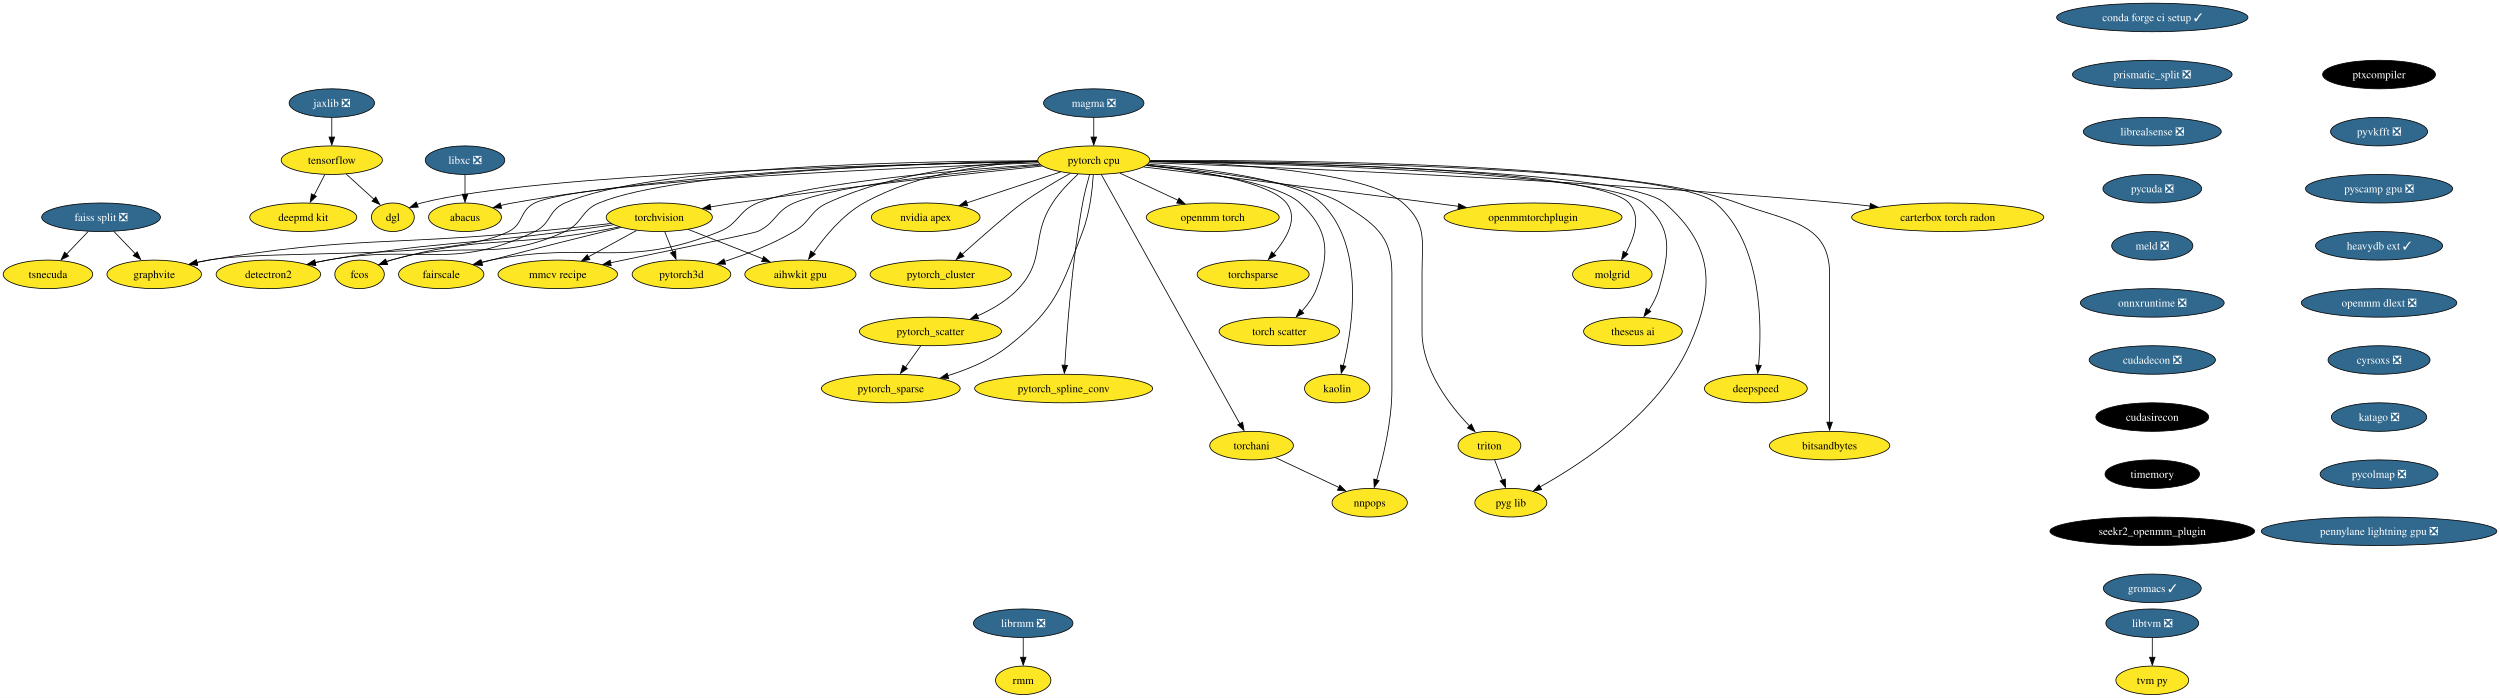
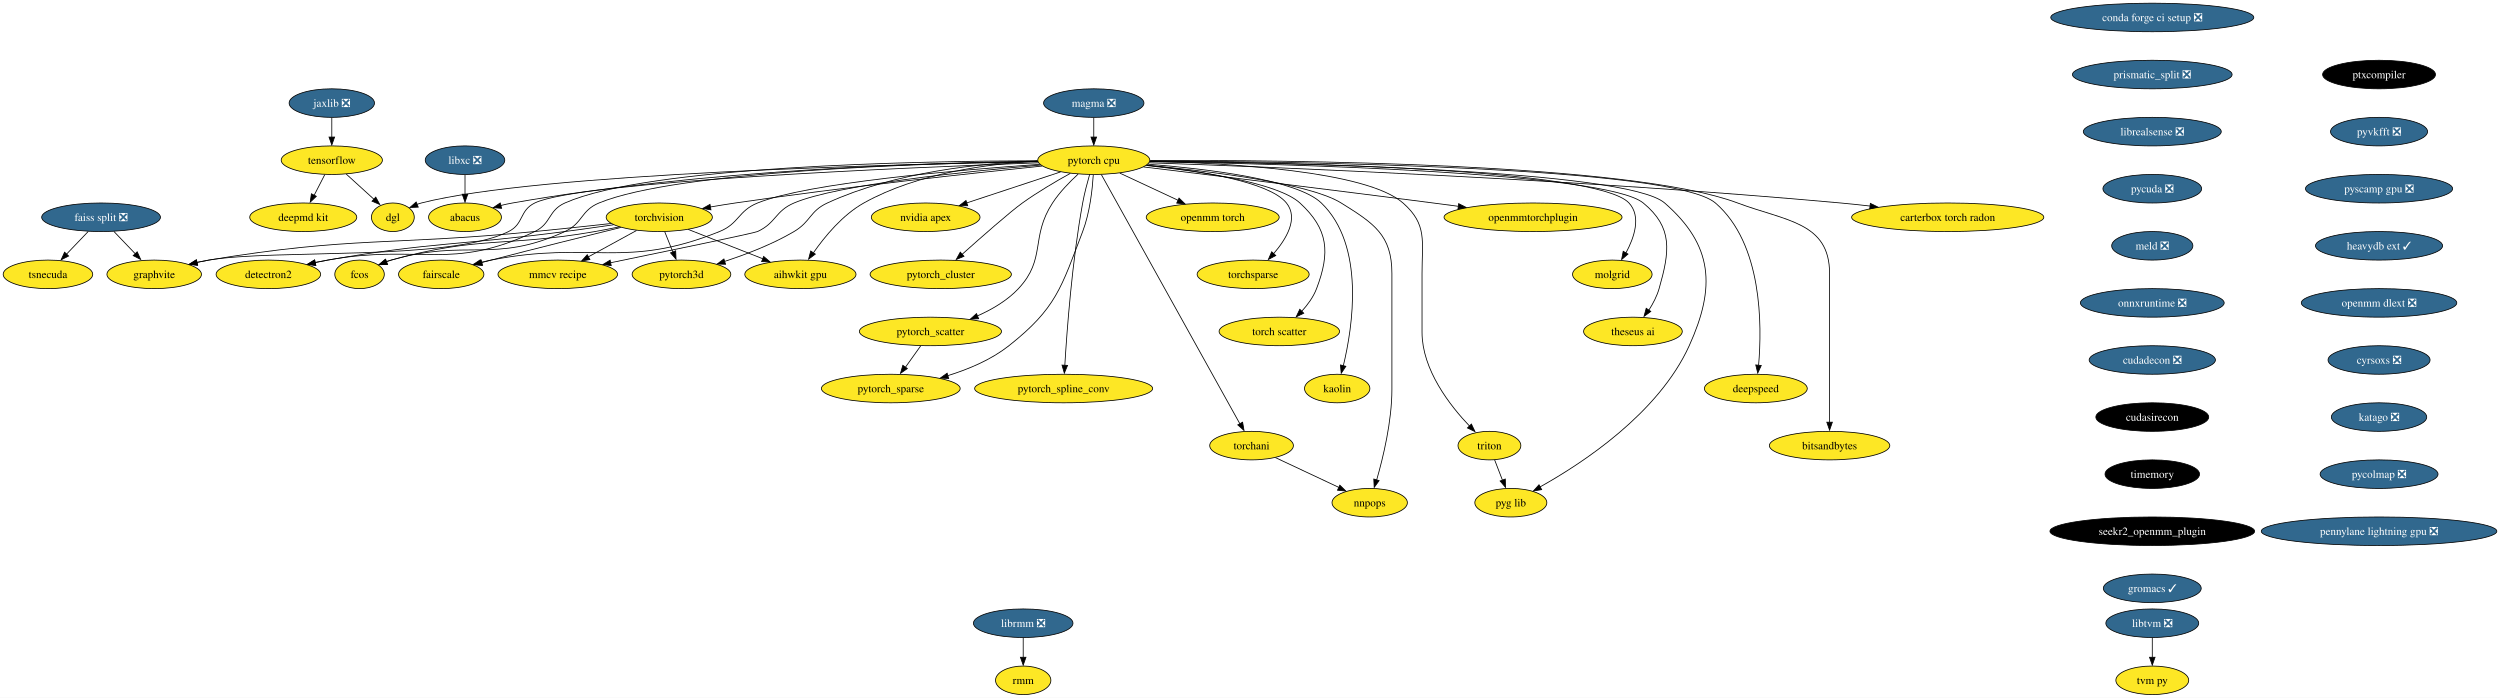
<svg xmlns="http://www.w3.org/2000/svg" xmlns:xlink="http://www.w3.org/1999/xlink" width="3153pt" height="880pt" viewBox="0.00 0.00 3153.01 880.00">
  <g id="graph0" class="graph" transform="scale(1 1) rotate(0) translate(4 876)">
    <polygon fill="white" stroke="none" points="-4,4 -4,-876 3149.01,-876 3149.01,4 -4,4" />
    <g id="node1" class="node">
      <g id="a_node1">
        <a xlink:href="https://github.com/conda-forge/torchvision-feedstock" xlink:title="torchvision">
          <ellipse fill="#fde725" stroke="black" cx="827.47" cy="-602" rx="66.99" ry="18" />
          <text text-anchor="middle" x="827.47" y="-597.33" font-family="Times,serif" font-size="14.00">torchvision</text>
        </a>
      </g>
    </g>
    <g id="node2" class="node">
      <g id="a_node2">
        <a xlink:href="https://github.com/conda-forge/detectron2-feedstock" xlink:title="detectron2">
          <ellipse fill="#fde725" stroke="black" cx="334.47" cy="-530" rx="65.94" ry="18" />
          <text text-anchor="middle" x="334.47" y="-525.33" font-family="Times,serif" font-size="14.00">detectron2</text>
        </a>
      </g>
    </g>
    <g id="edge1" class="edge">
      <path fill="none" stroke="black" d="M769.7,-592.49C750.26,-589.69 728.44,-586.63 708.47,-584 575.77,-566.53 541.36,-570.82 409.47,-548 404.18,-547.08 398.7,-546.04 393.22,-544.92" />
      <polygon fill="black" stroke="black" points="394.24,-541.35 383.74,-542.71 392.8,-548.2 394.24,-541.35" />
    </g>
    <g id="node3" class="node">
      <g id="a_node3">
        <a xlink:href="https://github.com/conda-forge/fcos-feedstock" xlink:title="fcos">
          <ellipse fill="#fde725" stroke="black" cx="449.47" cy="-530" rx="31.22" ry="18" />
          <text text-anchor="middle" x="449.47" y="-525.33" font-family="Times,serif" font-size="14.00">fcos</text>
        </a>
      </g>
    </g>
    <g id="edge2" class="edge">
      <path fill="none" stroke="black" d="M777.02,-589.86C766.92,-587.79 756.38,-585.73 746.47,-584 632.85,-564.14 600.61,-578.82 489.47,-548 487.31,-547.4 485.12,-546.71 482.92,-545.96" />
      <polygon fill="black" stroke="black" points="484.38,-542.4 473.79,-542.12 481.9,-548.94 484.38,-542.4" />
    </g>
    <g id="node4" class="node">
      <g id="a_node4">
        <a xlink:href="https://github.com/conda-forge/fairscale-feedstock" xlink:title="fairscale">
          <ellipse fill="#fde725" stroke="black" cx="552.47" cy="-530" rx="53.84" ry="18" />
          <text text-anchor="middle" x="552.47" y="-525.33" font-family="Times,serif" font-size="14.00">fairscale</text>
        </a>
      </g>
    </g>
    <g id="edge3" class="edge">
      <path fill="none" stroke="black" d="M778.99,-589.15C735.98,-578.58 671.47,-562.55 615.47,-548 611.63,-547 607.65,-545.96 603.66,-544.9" />
      <polygon fill="black" stroke="black" points="604.67,-541.28 594.11,-542.08 602.87,-548.04 604.67,-541.28" />
    </g>
    <g id="node5" class="node">
      <g id="a_node5">
        <a xlink:href="https://github.com/conda-forge/graphvite-feedstock" xlink:title="graphvite">
          <ellipse fill="#fde725" stroke="black" cx="190.47" cy="-530" rx="59.63" ry="18" />
          <text text-anchor="middle" x="190.47" y="-525.33" font-family="Times,serif" font-size="14.00">graphvite</text>
        </a>
      </g>
    </g>
    <g id="edge4" class="edge">
      <path fill="none" stroke="black" d="M766.74,-594.13C737.63,-590.91 702.26,-587.11 670.47,-584 487.98,-566.13 440.36,-578.02 259.47,-548 254.48,-547.17 249.33,-546.17 244.18,-545.08" />
      <polygon fill="black" stroke="black" points="245.21,-541.5 234.69,-542.73 243.68,-548.33 245.21,-541.5" />
    </g>
    <g id="node6" class="node">
      <g id="a_node6">
        <a xlink:href="https://github.com/conda-forge/mmcv-recipe-feedstock" xlink:title="mmcv recipe">
          <ellipse fill="#fde725" stroke="black" cx="699.47" cy="-530" rx="75.41" ry="18" />
          <text text-anchor="middle" x="699.47" y="-525.33" font-family="Times,serif" font-size="14.00">mmcv recipe</text>
        </a>
      </g>
    </g>
    <g id="edge5" class="edge">
      <path fill="none" stroke="black" d="M798.74,-585.29C780.84,-575.5 757.57,-562.77 738.06,-552.11" />
      <polygon fill="black" stroke="black" points="740,-548.63 729.54,-546.9 736.64,-554.77 740,-548.63" />
    </g>
    <g id="node7" class="node">
      <g id="a_node7">
        <a xlink:href="https://github.com/conda-forge/pytorch3d-feedstock" xlink:title="pytorch3d">
          <ellipse fill="#fde725" stroke="black" cx="855.47" cy="-530" rx="62.26" ry="18" />
          <text text-anchor="middle" x="855.47" y="-525.33" font-family="Times,serif" font-size="14.00">pytorch3d</text>
        </a>
      </g>
    </g>
    <g id="edge6" class="edge">
      <path fill="none" stroke="black" d="M834.39,-583.7C837.48,-575.98 841.18,-566.71 844.62,-558.11" />
      <polygon fill="black" stroke="black" points="848.16,-559.69 848.63,-549.1 841.66,-557.09 848.16,-559.69" />
    </g>
    <g id="node8" class="node">
      <g id="a_node8">
        <a xlink:href="https://github.com/conda-forge/aihwkit-gpu-feedstock" xlink:title="aihwkit gpu">
          <ellipse fill="#fde725" stroke="black" cx="1005.47" cy="-530" rx="70.15" ry="18" />
          <text text-anchor="middle" x="1005.47" y="-525.33" font-family="Times,serif" font-size="14.00">aihwkit gpu</text>
        </a>
      </g>
    </g>
    <g id="edge7" class="edge">
      <path fill="none" stroke="black" d="M863.92,-586.67C891.12,-575.97 928.53,-561.26 958.06,-549.64" />
      <polygon fill="black" stroke="black" points="959.12,-552.59 967.15,-545.68 956.56,-546.08 959.12,-552.59" />
    </g>
    <g id="node9" class="node">
      <g id="a_node9">
        <a xlink:href="https://github.com/conda-forge/tensorflow-feedstock" xlink:title="tensorflow">
          <ellipse fill="#fde725" stroke="black" cx="414.47" cy="-674" rx="63.84" ry="18" />
          <text text-anchor="middle" x="414.47" y="-669.33" font-family="Times,serif" font-size="14.00">tensorflow</text>
        </a>
      </g>
    </g>
    <g id="node10" class="node">
      <g id="a_node10">
        <a xlink:href="https://github.com/conda-forge/deepmd-kit-feedstock" xlink:title="deepmd kit">
          <ellipse fill="#fde725" stroke="black" cx="378.47" cy="-602" rx="67.52" ry="18" />
          <text text-anchor="middle" x="378.47" y="-597.33" font-family="Times,serif" font-size="14.00">deepmd kit</text>
        </a>
      </g>
    </g>
    <g id="edge8" class="edge">
      <path fill="none" stroke="black" d="M405.57,-655.7C401.56,-647.9 396.73,-638.51 392.27,-629.83" />
      <polygon fill="black" stroke="black" points="394.95,-628.4 387.27,-621.1 388.73,-631.6 394.95,-628.4" />
    </g>
    <g id="node11" class="node">
      <g id="a_node11">
        <a xlink:href="https://github.com/conda-forge/dgl-feedstock" xlink:title="dgl">
          <ellipse fill="#fde725" stroke="black" cx="491.47" cy="-602" rx="27.01" ry="18" />
          <text text-anchor="middle" x="491.47" y="-597.33" font-family="Times,serif" font-size="14.00">dgl</text>
        </a>
      </g>
    </g>
    <g id="edge9" class="edge">
      <path fill="none" stroke="black" d="M432.72,-656.41C443.31,-646.78 456.76,-634.55 468.12,-624.23" />
      <polygon fill="black" stroke="black" points="469.91,-627.42 474.95,-618.11 465.2,-622.24 469.91,-627.42" />
    </g>
    <g id="node12" class="node">
      <g id="a_node12">
-         <a xlink:href="https://github.com/conda-forge/conda-forge-ci-setup-feedstock/pull/277" xlink:title="conda forge ci setup ✓">
-           <ellipse fill="#31688e" stroke="black" cx="2710.47" cy="-854" rx="120.65" ry="18" />
-           <text text-anchor="middle" x="2710.47" y="-849.33" font-family="Times,serif" font-size="14.00" fill="white">conda forge ci setup ✓</text>
+         <a xlink:href="https://github.com/conda-forge/conda-forge-ci-setup-feedstock/pull/277" xlink:title="conda forge ci setup ❎">
+           <ellipse fill="#31688e" stroke="black" cx="2710.47" cy="-854" rx="128.02" ry="18" />
+           <text text-anchor="middle" x="2710.47" y="-849.33" font-family="Times,serif" font-size="14.00" fill="white">conda forge ci setup ❎</text>
        </a>
      </g>
    </g>
    <g id="node13" class="node">
      <g id="a_node13">
        <a xlink:href="https://github.com/conda-forge/prismatic_split-feedstock/pull/44" xlink:title="prismatic_split ❎">
          <ellipse fill="#31688e" stroke="black" cx="2710.47" cy="-782" rx="100.66" ry="18" />
          <text text-anchor="middle" x="2710.47" y="-777.33" font-family="Times,serif" font-size="14.00" fill="white">prismatic_split ❎</text>
        </a>
      </g>
    </g>
    <g id="node37" class="node">
      <g id="a_node37">
        <a xlink:href="https://github.com/conda-forge/librealsense-feedstock/pull/53" xlink:title="librealsense ❎">
          <ellipse fill="#31688e" stroke="black" cx="2710.47" cy="-710" rx="86.98" ry="18" />
          <text text-anchor="middle" x="2710.47" y="-705.33" font-family="Times,serif" font-size="14.00" fill="white">librealsense ❎</text>
        </a>
      </g>
    </g>
    <g id="node14" class="node">
      <g id="a_node14">
        <a xlink:href="https://github.com/conda-forge/pytorch-cpu-feedstock" xlink:title="pytorch cpu">
          <ellipse fill="#fde725" stroke="black" cx="1375.47" cy="-674" rx="70.68" ry="18" />
          <text text-anchor="middle" x="1375.47" y="-669.33" font-family="Times,serif" font-size="14.00">pytorch cpu</text>
        </a>
      </g>
    </g>
    <g id="edge11" class="edge">
      <path fill="none" stroke="black" d="M1310.57,-666.6C1222.64,-657.64 1060.85,-640.2 923.47,-620 913.28,-618.5 902.51,-616.75 892.01,-614.96" />
      <polygon fill="black" stroke="black" points="892.65,-611.35 882.2,-613.09 891.45,-618.25 892.65,-611.35" />
    </g>
    <g id="edge12" class="edge">
      <path fill="none" stroke="black" d="M1304.45,-673.27C1155.08,-672.9 813.53,-666.77 708.47,-620 687.22,-610.54 691.44,-594.07 670.47,-584 564.91,-533.31 524.68,-568.96 409.47,-548 404.19,-547.04 398.71,-545.96 393.24,-544.82" />
      <polygon fill="black" stroke="black" points="394.27,-541.25 383.76,-542.59 392.81,-548.1 394.27,-541.25" />
    </g>
    <g id="edge13" class="edge">
      <path fill="none" stroke="black" d="M1304.67,-672.32C1163.02,-670.08 849.92,-660.57 751.47,-620 728.42,-610.5 731.13,-594.39 708.47,-584 618.81,-542.88 584.2,-575.49 489.47,-548 487.46,-547.42 485.41,-546.76 483.37,-546.05" />
      <polygon fill="black" stroke="black" points="484.83,-542.49 474.24,-542.2 482.34,-549.03 484.83,-542.49" />
    </g>
    <g id="edge14" class="edge">
      <path fill="none" stroke="black" d="M1307.48,-668.76C1204.55,-661.63 1014.49,-645.46 951.47,-620 926.74,-610.01 928.19,-593.99 903.47,-584 783.86,-535.68 742.05,-572.86 615.47,-548 611.16,-547.15 606.7,-546.17 602.25,-545.12" />
      <polygon fill="black" stroke="black" points="603.48,-541.57 592.93,-542.55 601.79,-548.36 603.48,-541.57" />
    </g>
    <g id="edge15" class="edge">
      <path fill="none" stroke="black" d="M1305.77,-670.67C1139,-664.68 726.64,-647.27 670.47,-620 650.94,-610.52 656.9,-593.67 637.47,-584 561.93,-546.4 342.66,-562.13 259.47,-548 254.49,-547.15 249.33,-546.14 244.19,-545.04" />
      <polygon fill="black" stroke="black" points="245.22,-541.46 234.7,-542.68 243.69,-548.29 245.22,-541.46" />
    </g>
    <g id="edge16" class="edge">
      <path fill="none" stroke="black" d="M1308.65,-667.83C1215.57,-659.91 1052.13,-643.22 997.47,-620 973.57,-609.85 975.01,-594.96 951.47,-584 947.2,-582.01 839.12,-559.63 765.9,-544.59" />
      <polygon fill="black" stroke="black" points="766.87,-541.01 756.37,-542.43 765.46,-547.87 766.87,-541.01" />
    </g>
    <g id="edge17" class="edge">
      <path fill="none" stroke="black" d="M1304.69,-672.92C1234.37,-670.34 1124.99,-659.48 1039.47,-620 1017.15,-609.69 1018.65,-596.49 997.47,-584 970.14,-567.88 937.05,-555.18 909.68,-546.27" />
      <polygon fill="black" stroke="black" points="911.09,-542.72 900.5,-543.03 908.98,-549.4 911.09,-542.72" />
    </g>
    <g id="edge18" class="edge">
      <path fill="none" stroke="black" d="M1304.7,-672.67C1243.18,-669.56 1153.49,-658.02 1085.47,-620 1058.7,-605.04 1036.2,-577.74 1021.95,-557.3" />
      <polygon fill="black" stroke="black" points="1024.3,-555.53 1015.81,-549.19 1018.49,-559.44 1024.3,-555.53" />
    </g>
    <g id="edge19" class="edge">
      <path fill="none" stroke="black" d="M1305.03,-672.01C1129.04,-668.98 673.81,-657.65 527.47,-620 525.67,-619.54 523.86,-618.99 522.05,-618.37" />
      <polygon fill="black" stroke="black" points="523.49,-614.77 512.91,-614.28 520.87,-621.26 523.49,-614.77" />
    </g>
    <g id="node15" class="node">
      <g id="a_node15">
        <a xlink:href="https://github.com/conda-forge/nvidia-apex-feedstock" xlink:title="nvidia apex">
          <ellipse fill="#fde725" stroke="black" cx="1163.47" cy="-602" rx="68.57" ry="18" />
          <text text-anchor="middle" x="1163.47" y="-597.33" font-family="Times,serif" font-size="14.00">nvidia apex</text>
        </a>
      </g>
    </g>
    <g id="edge20" class="edge">
      <path fill="none" stroke="black" d="M1333.59,-659.17C1299.65,-647.96 1251.67,-632.12 1215.31,-620.12" />
      <polygon fill="black" stroke="black" points="1216.5,-616.49 1205.91,-616.68 1214.3,-623.14 1216.5,-616.49" />
    </g>
    <g id="node16" class="node">
      <g id="a_node16">
        <a xlink:href="https://github.com/conda-forge/pytorch_cluster-feedstock" xlink:title="pytorch_cluster">
          <ellipse fill="#fde725" stroke="black" cx="1182.47" cy="-530" rx="89.09" ry="18" />
          <text text-anchor="middle" x="1182.47" y="-525.33" font-family="Times,serif" font-size="14.00">pytorch_cluster</text>
        </a>
      </g>
    </g>
    <g id="edge21" class="edge">
      <path fill="none" stroke="black" d="M1345.86,-657.34C1327.88,-647.4 1304.77,-633.85 1285.47,-620 1270.2,-609.05 1234.16,-577.36 1209.04,-554.92" />
      <polygon fill="black" stroke="black" points="1211.77,-552.77 1201.99,-548.71 1207.1,-557.99 1211.77,-552.77" />
    </g>
    <g id="node17" class="node">
      <g id="a_node17">
        <a xlink:href="https://github.com/conda-forge/pytorch_scatter-feedstock" xlink:title="pytorch_scatter">
          <ellipse fill="#fde725" stroke="black" cx="1169.47" cy="-458" rx="89.61" ry="18" />
          <text text-anchor="middle" x="1169.47" y="-453.32" font-family="Times,serif" font-size="14.00">pytorch_scatter</text>
        </a>
      </g>
    </g>
    <g id="edge22" class="edge">
      <path fill="none" stroke="black" d="M1355.72,-656.41C1345.07,-646.66 1332.34,-633.61 1323.47,-620 1295.27,-576.71 1315.77,-549.73 1280.47,-512 1266.44,-497 1247.28,-485.79 1228.83,-477.64" />
      <polygon fill="black" stroke="black" points="1230.26,-474.03 1219.69,-473.42 1227.58,-480.49 1230.26,-474.03" />
    </g>
    <g id="node18" class="node">
      <g id="a_node18">
        <a xlink:href="https://github.com/conda-forge/pytorch_spline_conv-feedstock" xlink:title="pytorch_spline_conv">
          <ellipse fill="#fde725" stroke="black" cx="1337.47" cy="-386" rx="112.24" ry="18" />
          <text text-anchor="middle" x="1337.47" y="-381.32" font-family="Times,serif" font-size="14.00">pytorch_spline_conv</text>
        </a>
      </g>
    </g>
    <g id="edge23" class="edge">
      <path fill="none" stroke="black" d="M1370.25,-655.97C1367.27,-645.65 1363.69,-632.17 1361.47,-620 1348.1,-546.74 1341.58,-459.06 1338.95,-415.08" />
      <polygon fill="black" stroke="black" points="1342.4,-415.16 1338.33,-405.38 1335.41,-415.56 1342.4,-415.16" />
    </g>
    <g id="node19" class="node">
      <g id="a_node19">
        <a xlink:href="https://github.com/conda-forge/pytorch_sparse-feedstock" xlink:title="pytorch_sparse">
          <ellipse fill="#fde725" stroke="black" cx="1119.47" cy="-386" rx="87.51" ry="18" />
          <text text-anchor="middle" x="1119.47" y="-381.32" font-family="Times,serif" font-size="14.00">pytorch_sparse</text>
        </a>
      </g>
    </g>
    <g id="edge24" class="edge">
      <path fill="none" stroke="black" d="M1374.87,-655.73C1373.75,-637.39 1370.56,-607.82 1361.47,-584 1334.29,-512.82 1328.21,-487.28 1268.47,-440 1246.14,-422.32 1217.44,-410.27 1191.2,-402.19" />
      <polygon fill="black" stroke="black" points="1192.48,-398.62 1181.9,-399.17 1190.52,-405.34 1192.48,-398.62" />
    </g>
    <g id="node20" class="node">
      <g id="a_node20">
        <a xlink:href="https://github.com/conda-forge/torchani-feedstock" xlink:title="torchani">
          <ellipse fill="#fde725" stroke="black" cx="1574.47" cy="-314" rx="52.79" ry="18" />
          <text text-anchor="middle" x="1574.47" y="-309.32" font-family="Times,serif" font-size="14.00">torchani</text>
        </a>
      </g>
    </g>
    <g id="edge25" class="edge">
      <path fill="none" stroke="black" d="M1385.07,-655.73C1417.18,-597.96 1521.04,-411.13 1559.75,-341.49" />
      <polygon fill="black" stroke="black" points="1563.17,-343.53 1564.97,-333.09 1557.05,-340.13 1563.17,-343.53" />
    </g>
    <g id="node21" class="node">
      <g id="a_node21">
        <a xlink:href="https://github.com/conda-forge/openmm-torch-feedstock" xlink:title="openmm torch">
          <ellipse fill="#fde725" stroke="black" cx="1525.47" cy="-602" rx="83.83" ry="18" />
          <text text-anchor="middle" x="1525.47" y="-597.33" font-family="Times,serif" font-size="14.00">openmm torch</text>
        </a>
      </g>
    </g>
    <g id="edge26" class="edge">
      <path fill="none" stroke="black" d="M1408.39,-657.64C1429.97,-647.57 1458.42,-634.29 1481.88,-623.34" />
      <polygon fill="black" stroke="black" points="1483.01,-626.21 1490.59,-618.81 1480.05,-619.87 1483.01,-626.21" />
    </g>
    <g id="node22" class="node">
      <g id="a_node22">
        <a xlink:href="https://github.com/conda-forge/torchsparse-feedstock" xlink:title="torchsparse">
          <ellipse fill="#fde725" stroke="black" cx="1576.47" cy="-530" rx="70.68" ry="18" />
          <text text-anchor="middle" x="1576.47" y="-525.33" font-family="Times,serif" font-size="14.00">torchsparse</text>
        </a>
      </g>
    </g>
    <g id="edge27" class="edge">
      <path fill="none" stroke="black" d="M1442.32,-667.67C1506.46,-661.01 1596.7,-647.03 1618.47,-620 1634.06,-600.64 1618.37,-574.55 1601.91,-555.62" />
      <polygon fill="black" stroke="black" points="1605.01,-553.72 1595.66,-548.73 1599.85,-558.46 1605.01,-553.72" />
    </g>
    <g id="node23" class="node">
      <g id="a_node23">
        <a xlink:href="https://github.com/conda-forge/torch-scatter-feedstock" xlink:title="torch scatter">
          <ellipse fill="#fde725" stroke="black" cx="1609.47" cy="-458" rx="75.94" ry="18" />
          <text text-anchor="middle" x="1609.47" y="-453.32" font-family="Times,serif" font-size="14.00">torch scatter</text>
        </a>
      </g>
    </g>
    <g id="edge28" class="edge">
      <path fill="none" stroke="black" d="M1441.61,-667.26C1509.09,-660.1 1607.72,-645.54 1635.47,-620 1671.45,-586.88 1673.82,-557.72 1656.47,-512 1652.41,-501.31 1645.1,-491.39 1637.43,-483.09" />
      <polygon fill="black" stroke="black" points="1640.29,-480.99 1630.75,-476.37 1635.32,-485.93 1640.29,-480.99" />
    </g>
    <g id="node24" class="node">
      <g id="a_node24">
        <a xlink:href="https://github.com/conda-forge/kaolin-feedstock" xlink:title="kaolin">
          <ellipse fill="#fde725" stroke="black" cx="1682.47" cy="-386" rx="41.21" ry="18" />
          <text text-anchor="middle" x="1682.47" y="-381.32" font-family="Times,serif" font-size="14.00">kaolin</text>
        </a>
      </g>
    </g>
    <g id="edge29" class="edge">
      <path fill="none" stroke="black" d="M1443.7,-668.94C1518.49,-663.06 1631.93,-649.46 1662.47,-620 1718.04,-566.39 1702.08,-463.84 1690.2,-414.65" />
      <polygon fill="black" stroke="black" points="1693.4,-414.01 1687.54,-405.18 1686.61,-415.73 1693.4,-414.01" />
    </g>
    <g id="node25" class="node">
      <g id="a_node25">
        <a xlink:href="https://github.com/conda-forge/nnpops-feedstock" xlink:title="nnpops">
          <ellipse fill="#fde725" stroke="black" cx="1723.47" cy="-242" rx="47.53" ry="18" />
          <text text-anchor="middle" x="1723.47" y="-237.32" font-family="Times,serif" font-size="14.00">nnpops</text>
        </a>
      </g>
    </g>
    <g id="edge30" class="edge">
      <path fill="none" stroke="black" d="M1441.94,-667.64C1521.06,-660.25 1647.5,-644.94 1687.47,-620 1728.81,-594.21 1751.47,-579.72 1751.47,-531 1751.47,-531 1751.47,-531 1751.47,-385 1751.47,-344.63 1740.44,-299 1732.23,-270.61" />
      <polygon fill="black" stroke="black" points="1735.35,-269.85 1729.14,-261.27 1728.65,-271.86 1735.35,-269.85" />
    </g>
    <g id="node26" class="node">
      <g id="a_node26">
        <a xlink:href="https://github.com/conda-forge/triton-feedstock" xlink:title="triton">
          <ellipse fill="#fde725" stroke="black" cx="1874.47" cy="-314" rx="39.63" ry="18" />
          <text text-anchor="middle" x="1874.47" y="-309.32" font-family="Times,serif" font-size="14.00">triton</text>
        </a>
      </g>
    </g>
    <g id="edge31" class="edge">
      <path fill="none" stroke="black" d="M1446.38,-672.49C1545.72,-670.29 1719.35,-660.55 1765.47,-620 1796.24,-592.95 1789.47,-571.97 1789.47,-531 1789.47,-531 1789.47,-531 1789.47,-457 1789.47,-409.61 1824.75,-364.34 1849.86,-338.13" />
      <polygon fill="black" stroke="black" points="1851.73,-341.2 1856.27,-331.63 1846.75,-336.28 1851.73,-341.2" />
    </g>
    <g id="node27" class="node">
      <g id="a_node27">
        <a xlink:href="https://github.com/conda-forge/openmmtorchplugin-feedstock" xlink:title="openmmtorchplugin">
          <ellipse fill="#fde725" stroke="black" cx="1929.47" cy="-602" rx="112.24" ry="18" />
          <text text-anchor="middle" x="1929.47" y="-597.33" font-family="Times,serif" font-size="14.00">openmmtorchplugin</text>
        </a>
      </g>
    </g>
    <g id="edge32" class="edge">
      <path fill="none" stroke="black" d="M1438.23,-665.45C1521.67,-655.35 1673.71,-636.79 1803.47,-620 1813.81,-618.66 1824.63,-617.24 1835.39,-615.81" />
      <polygon fill="black" stroke="black" points="1835.67,-619.17 1845.12,-614.38 1834.75,-612.23 1835.67,-619.17" />
    </g>
    <g id="node28" class="node">
      <g id="a_node28">
        <a xlink:href="https://github.com/conda-forge/molgrid-feedstock" xlink:title="molgrid">
          <ellipse fill="#fde725" stroke="black" cx="2029.47" cy="-530" rx="50.16" ry="18" />
          <text text-anchor="middle" x="2029.47" y="-525.33" font-family="Times,serif" font-size="14.00">molgrid</text>
        </a>
      </g>
    </g>
    <g id="edge33" class="edge">
      <path fill="none" stroke="black" d="M1446.3,-672.75C1611.23,-671.43 2010.07,-663.69 2050.47,-620 2066.14,-603.05 2057.23,-576.63 2046.61,-556.98" />
      <polygon fill="black" stroke="black" points="2049.25,-555.55 2041.19,-548.67 2043.2,-559.08 2049.25,-555.55" />
    </g>
    <g id="node29" class="node">
      <g id="a_node29">
        <a xlink:href="https://github.com/conda-forge/theseus-ai-feedstock" xlink:title="theseus ai">
          <ellipse fill="#fde725" stroke="black" cx="2055.47" cy="-458" rx="62.26" ry="18" />
          <text text-anchor="middle" x="2055.47" y="-453.32" font-family="Times,serif" font-size="14.00">theseus ai</text>
        </a>
      </g>
    </g>
    <g id="edge34" class="edge">
      <path fill="none" stroke="black" d="M1446.2,-672.13C1613.13,-669.43 2021.17,-658.89 2068.47,-620 2106.18,-589 2101.89,-558.94 2088.47,-512 2085.77,-502.56 2080.85,-493.17 2075.62,-484.97" />
      <polygon fill="black" stroke="black" points="2077.99,-483.23 2069.45,-476.96 2072.22,-487.19 2077.99,-483.23" />
    </g>
    <g id="node30" class="node">
      <g id="a_node30">
        <a xlink:href="https://github.com/conda-forge/pyg-lib-feedstock" xlink:title="pyg lib">
          <ellipse fill="#fde725" stroke="black" cx="1901.47" cy="-242" rx="45.42" ry="18" />
          <text text-anchor="middle" x="1901.47" y="-237.32" font-family="Times,serif" font-size="14.00">pyg lib</text>
        </a>
      </g>
    </g>
    <g id="edge35" class="edge">
      <path fill="none" stroke="black" d="M1446.24,-672.53C1618.15,-670.71 2047.22,-661.99 2095.47,-620 2156.71,-566.71 2160,-513.93 2126.47,-440 2087.71,-354.54 1991.51,-291.55 1938.31,-261.9" />
      <polygon fill="black" stroke="black" points="1940.36,-258.49 1929.91,-256.76 1937,-264.63 1940.36,-258.49" />
    </g>
    <g id="node31" class="node">
      <g id="a_node31">
        <a xlink:href="https://github.com/conda-forge/deepspeed-feedstock" xlink:title="deepspeed">
          <ellipse fill="#fde725" stroke="black" cx="2210.47" cy="-386" rx="64.89" ry="18" />
          <text text-anchor="middle" x="2210.47" y="-381.32" font-family="Times,serif" font-size="14.00">deepspeed</text>
        </a>
      </g>
    </g>
    <g id="edge36" class="edge">
      <path fill="none" stroke="black" d="M1446.42,-672.98C1629.29,-672.26 2106.16,-665.95 2159.47,-620 2219,-568.69 2218.29,-465.4 2213.95,-415.4" />
      <polygon fill="black" stroke="black" points="2217.33,-415.06 2212.86,-405.46 2210.36,-415.76 2217.33,-415.06" />
    </g>
    <g id="node32" class="node">
      <g id="a_node32">
        <a xlink:href="https://github.com/conda-forge/bitsandbytes-feedstock" xlink:title="bitsandbytes">
          <ellipse fill="#fde725" stroke="black" cx="2303.47" cy="-314" rx="75.94" ry="18" />
          <text text-anchor="middle" x="2303.47" y="-309.32" font-family="Times,serif" font-size="14.00">bitsandbytes</text>
        </a>
      </g>
    </g>
    <g id="edge37" class="edge">
      <path fill="none" stroke="black" d="M1446.62,-673.61C1618.65,-674.25 2052.85,-670.64 2187.47,-620 2248.29,-597.12 2303.47,-595.98 2303.47,-531 2303.47,-531 2303.47,-531 2303.47,-457 2303.47,-417.57 2303.47,-371.97 2303.47,-343.31" />
      <polygon fill="black" stroke="black" points="2306.97,-343.49 2303.47,-333.49 2299.97,-343.49 2306.97,-343.49" />
    </g>
    <g id="node33" class="node">
      <g id="a_node33">
        <a xlink:href="https://github.com/conda-forge/abacus-feedstock" xlink:title="abacus">
          <ellipse fill="#fde725" stroke="black" cx="582.47" cy="-602" rx="45.95" ry="18" />
          <text text-anchor="middle" x="582.47" y="-597.33" font-family="Times,serif" font-size="14.00">abacus</text>
        </a>
      </g>
    </g>
    <g id="edge38" class="edge">
      <path fill="none" stroke="black" d="M1304.64,-672.66C1173.14,-670.97 882.79,-662.28 642.47,-620 637.53,-619.13 632.42,-618.02 627.35,-616.78" />
      <polygon fill="black" stroke="black" points="628.65,-613.24 618.09,-614.11 626.88,-620.02 628.65,-613.24" />
    </g>
    <g id="node34" class="node">
      <g id="a_node34">
        <a xlink:href="https://github.com/conda-forge/carterbox-torch-radon-feedstock" xlink:title="carterbox torch radon">
          <ellipse fill="#fde725" stroke="black" cx="2452.47" cy="-602" rx="121.18" ry="18" />
          <text text-anchor="middle" x="2452.47" y="-597.33" font-family="Times,serif" font-size="14.00">carterbox torch radon</text>
        </a>
      </g>
    </g>
    <g id="edge39" class="edge">
      <path fill="none" stroke="black" d="M1445.31,-670.72C1601.74,-665.26 1992.03,-649.61 2317.47,-620 2329.48,-618.91 2342.07,-617.57 2354.52,-616.14" />
      <polygon fill="black" stroke="black" points="2354.9,-619.5 2364.42,-614.86 2354.08,-612.55 2354.9,-619.5" />
    </g>
    <g id="edge40" class="edge">
      <path fill="none" stroke="black" d="M1157.11,-439.7C1151.36,-431.64 1144.39,-421.89 1138.03,-412.98" />
      <polygon fill="black" stroke="black" points="1140.35,-411.21 1131.69,-405.1 1134.65,-415.28 1140.35,-411.21" />
    </g>
    <g id="edge41" class="edge">
      <path fill="none" stroke="black" d="M1604.62,-298.83C1627.64,-288.02 1659.54,-273.03 1684.5,-261.31" />
      <polygon fill="black" stroke="black" points="1685.81,-264.09 1693.38,-256.67 1682.84,-257.75 1685.81,-264.09" />
    </g>
    <g id="edge42" class="edge">
      <path fill="none" stroke="black" d="M1881.01,-296.05C1883.98,-288.35 1887.57,-279.03 1890.91,-270.36" />
      <polygon fill="black" stroke="black" points="1894.47,-271.86 1894.81,-261.28 1887.94,-269.35 1894.47,-271.86" />
    </g>
    <g id="node35" class="node">
      <g id="a_node35">
        <a xlink:href="https://github.com/conda-forge/libxc-feedstock/pull/55" xlink:title="libxc ❎">
          <ellipse fill="#31688e" stroke="black" cx="582.47" cy="-674" rx="50.16" ry="18" />
          <text text-anchor="middle" x="582.47" y="-669.33" font-family="Times,serif" font-size="14.00" fill="white">libxc ❎</text>
        </a>
      </g>
    </g>
    <g id="edge43" class="edge">
      <path fill="none" stroke="black" d="M582.47,-655.7C582.47,-648.24 582.47,-639.32 582.47,-630.97" />
      <polygon fill="black" stroke="black" points="585.97,-631.1 582.47,-621.1 578.97,-631.1 585.97,-631.1" />
    </g>
    <g id="node36" class="node">
      <g id="a_node36">
        <a xlink:href="https://github.com/conda-forge/jaxlib-feedstock/pull/189" xlink:title="jaxlib ❎">
          <ellipse fill="#31688e" stroke="black" cx="414.47" cy="-746" rx="53.84" ry="18" />
          <text text-anchor="middle" x="414.47" y="-741.33" font-family="Times,serif" font-size="14.00" fill="white">jaxlib ❎</text>
        </a>
      </g>
    </g>
    <g id="edge44" class="edge">
      <path fill="none" stroke="black" d="M414.47,-727.7C414.47,-720.24 414.47,-711.32 414.47,-702.97" />
      <polygon fill="black" stroke="black" points="417.97,-703.1 414.47,-693.1 410.97,-703.1 417.97,-703.1" />
    </g>
    <g id="node43" class="node">
      <g id="a_node43">
        <a xlink:href="https://github.com/conda-forge/pycuda-feedstock/pull/26" xlink:title="pycuda ❎">
          <ellipse fill="#31688e" stroke="black" cx="2710.47" cy="-638" rx="62.26" ry="18" />
          <text text-anchor="middle" x="2710.47" y="-633.33" font-family="Times,serif" font-size="14.00" fill="white">pycuda ❎</text>
        </a>
      </g>
    </g>
    <g id="node38" class="node">
      <g id="a_node38">
        <a xlink:href="https://github.com/conda-forge/faiss-split-feedstock/pull/69" xlink:title="faiss split ❎">
          <ellipse fill="#31688e" stroke="black" cx="123.47" cy="-602" rx="74.88" ry="18" />
          <text text-anchor="middle" x="123.47" y="-597.33" font-family="Times,serif" font-size="14.00" fill="white">faiss split ❎</text>
        </a>
      </g>
    </g>
    <g id="edge46" class="edge">
      <path fill="none" stroke="black" d="M139.69,-584.05C147.84,-575.54 157.86,-565.07 166.85,-555.68" />
      <polygon fill="black" stroke="black" points="169.01,-558.43 173.4,-548.79 163.96,-553.59 169.01,-558.43" />
    </g>
    <g id="node39" class="node">
      <g id="a_node39">
        <a xlink:href="https://github.com/conda-forge/tsnecuda-feedstock" xlink:title="tsnecuda">
          <ellipse fill="#fde725" stroke="black" cx="56.47" cy="-530" rx="56.47" ry="18" />
          <text text-anchor="middle" x="56.47" y="-525.33" font-family="Times,serif" font-size="14.00">tsnecuda</text>
        </a>
      </g>
    </g>
    <g id="edge47" class="edge">
      <path fill="none" stroke="black" d="M107.25,-584.05C98.9,-575.33 88.58,-564.54 79.42,-554.98" />
      <polygon fill="black" stroke="black" points="82.52,-553.11 73.08,-548.31 77.46,-557.95 82.52,-553.11" />
    </g>
    <g id="node40" class="node">
      <g id="a_node40">
        <a xlink:href="https://github.com/conda-forge/libtvm-feedstock/pull/31" xlink:title="libtvm ❎">
          <ellipse fill="#31688e" stroke="black" cx="2710.47" cy="-90" rx="58.57" ry="18" />
          <text text-anchor="middle" x="2710.47" y="-85.33" font-family="Times,serif" font-size="14.00" fill="white">libtvm ❎</text>
        </a>
      </g>
    </g>
    <g id="node41" class="node">
      <g id="a_node41">
        <a xlink:href="https://github.com/conda-forge/tvm-py-feedstock" xlink:title="tvm py">
          <ellipse fill="#fde725" stroke="black" cx="2710.47" cy="-18" rx="45.95" ry="18" />
          <text text-anchor="middle" x="2710.47" y="-13.32" font-family="Times,serif" font-size="14.00">tvm py</text>
        </a>
      </g>
    </g>
    <g id="edge48" class="edge">
      <path fill="none" stroke="black" d="M2710.47,-71.7C2710.47,-64.24 2710.47,-55.32 2710.47,-46.97" />
      <polygon fill="black" stroke="black" points="2713.97,-47.1 2710.47,-37.1 2706.97,-47.1 2713.97,-47.1" />
    </g>
    <g id="node42" class="node">
      <g id="a_node42">
        <a xlink:href="https://github.com/conda-forge/magma-feedstock/pull/34" xlink:title="magma ❎">
          <ellipse fill="#31688e" stroke="black" cx="1375.47" cy="-746" rx="63.31" ry="18" />
          <text text-anchor="middle" x="1375.47" y="-741.33" font-family="Times,serif" font-size="14.00" fill="white">magma ❎</text>
        </a>
      </g>
    </g>
    <g id="edge49" class="edge">
      <path fill="none" stroke="black" d="M1375.47,-727.7C1375.47,-720.24 1375.47,-711.32 1375.47,-702.97" />
      <polygon fill="black" stroke="black" points="1378.97,-703.1 1375.47,-693.1 1371.97,-703.1 1378.97,-703.1" />
    </g>
    <g id="node44" class="node">
      <g id="a_node44">
        <a xlink:href="https://github.com/conda-forge/meld-feedstock/pull/21" xlink:title="meld ❎">
          <ellipse fill="#31688e" stroke="black" cx="2710.47" cy="-566" rx="51.21" ry="18" />
          <text text-anchor="middle" x="2710.47" y="-561.33" font-family="Times,serif" font-size="14.00" fill="white">meld ❎</text>
        </a>
      </g>
    </g>
    <g id="node45" class="node">
      <g id="a_node45">
        <a xlink:href="https://github.com/conda-forge/onnxruntime-feedstock/pull/69" xlink:title="onnxruntime ❎">
          <ellipse fill="#31688e" stroke="black" cx="2710.47" cy="-494" rx="90.67" ry="18" />
          <text text-anchor="middle" x="2710.47" y="-489.32" font-family="Times,serif" font-size="14.00" fill="white">onnxruntime ❎</text>
        </a>
      </g>
    </g>
    <g id="node48" class="node">
      <g id="a_node48">
        <a xlink:href="https://github.com/conda-forge/cudadecon-feedstock/pull/21" xlink:title="cudadecon ❎">
          <ellipse fill="#31688e" stroke="black" cx="2710.47" cy="-422" rx="79.62" ry="18" />
          <text text-anchor="middle" x="2710.47" y="-417.32" font-family="Times,serif" font-size="14.00" fill="white">cudadecon ❎</text>
        </a>
      </g>
    </g>
    <g id="node46" class="node">
      <g id="a_node46">
        <a xlink:href="https://github.com/conda-forge/librmm-feedstock/pull/51" xlink:title="librmm ❎">
          <ellipse fill="#31688e" stroke="black" cx="1286.47" cy="-90" rx="62.78" ry="18" />
          <text text-anchor="middle" x="1286.47" y="-85.33" font-family="Times,serif" font-size="14.00" fill="white">librmm ❎</text>
        </a>
      </g>
    </g>
    <g id="node47" class="node">
      <g id="a_node47">
        <a xlink:href="https://github.com/conda-forge/rmm-feedstock" xlink:title="rmm">
          <ellipse fill="#fde725" stroke="black" cx="1286.47" cy="-18" rx="34.9" ry="18" />
          <text text-anchor="middle" x="1286.47" y="-13.32" font-family="Times,serif" font-size="14.00">rmm</text>
        </a>
      </g>
    </g>
    <g id="edge53" class="edge">
      <path fill="none" stroke="black" d="M1286.47,-71.7C1286.47,-64.24 1286.47,-55.32 1286.47,-46.97" />
      <polygon fill="black" stroke="black" points="1289.97,-47.1 1286.47,-37.1 1282.97,-47.1 1289.97,-47.1" />
    </g>
    <g id="node49" class="node">
      <g id="a_node49">
        <a xlink:href="https://github.com/conda-forge/cudasirecon-feedstock" xlink:title="cudasirecon">
          <ellipse fill="#000000" stroke="black" cx="2710.47" cy="-350" rx="71.2" ry="18" />
          <text text-anchor="middle" x="2710.47" y="-345.32" font-family="Times,serif" font-size="14.00" fill="white">cudasirecon</text>
        </a>
      </g>
    </g>
    <g id="node50" class="node">
      <g id="a_node50">
        <a xlink:href="https://github.com/conda-forge/timemory-feedstock" xlink:title="timemory">
          <ellipse fill="#000000" stroke="black" cx="2710.47" cy="-278" rx="59.63" ry="18" />
          <text text-anchor="middle" x="2710.47" y="-273.32" font-family="Times,serif" font-size="14.00" fill="white">timemory</text>
        </a>
      </g>
    </g>
    <g id="node51" class="node">
      <g id="a_node51">
        <a xlink:href="https://github.com/conda-forge/seekr2_openmm_plugin-feedstock" xlink:title="seekr2_openmm_plugin">
          <ellipse fill="#000000" stroke="black" cx="2710.47" cy="-206" rx="129.07" ry="18" />
          <text text-anchor="middle" x="2710.47" y="-201.33" font-family="Times,serif" font-size="14.00" fill="white">seekr2_openmm_plugin</text>
        </a>
      </g>
    </g>
    <g id="node52" class="node">
      <g id="a_node52">
        <a xlink:href="https://github.com/conda-forge/gromacs-feedstock/pull/20" xlink:title="gromacs ✓">
          <ellipse fill="#31688e" stroke="black" cx="2710.47" cy="-134" rx="61.73" ry="18" />
          <text text-anchor="middle" x="2710.47" y="-129.32" font-family="Times,serif" font-size="14.00" fill="white">gromacs ✓</text>
        </a>
      </g>
    </g>
    <g id="node53" class="node">
      <g id="a_node53">
        <a xlink:href="https://github.com/conda-forge/ptxcompiler-feedstock" xlink:title="ptxcompiler">
          <ellipse fill="#000000" stroke="black" cx="2996.47" cy="-782" rx="71.2" ry="18" />
          <text text-anchor="middle" x="2996.47" y="-777.33" font-family="Times,serif" font-size="14.00" fill="white">ptxcompiler</text>
        </a>
      </g>
    </g>
    <g id="node54" class="node">
      <g id="a_node54">
        <a xlink:href="https://github.com/conda-forge/pyvkfft-feedstock/pull/15" xlink:title="pyvkfft ❎">
          <ellipse fill="#31688e" stroke="black" cx="2996.47" cy="-710" rx="61.2" ry="18" />
          <text text-anchor="middle" x="2996.47" y="-705.33" font-family="Times,serif" font-size="14.00" fill="white">pyvkfft ❎</text>
        </a>
      </g>
    </g>
    <g id="node55" class="node">
      <g id="a_node55">
        <a xlink:href="https://github.com/conda-forge/pyscamp-gpu-feedstock/pull/7" xlink:title="pyscamp gpu ❎">
          <ellipse fill="#31688e" stroke="black" cx="2996.47" cy="-638" rx="92.77" ry="18" />
          <text text-anchor="middle" x="2996.47" y="-633.33" font-family="Times,serif" font-size="14.00" fill="white">pyscamp gpu ❎</text>
        </a>
      </g>
    </g>
    <g id="node56" class="node">
      <g id="a_node56">
        <a xlink:href="https://github.com/conda-forge/heavydb-ext-feedstock/pull/53" xlink:title="heavydb ext ✓">
          <ellipse fill="#31688e" stroke="black" cx="2996.47" cy="-566" rx="80.14" ry="18" />
          <text text-anchor="middle" x="2996.47" y="-561.33" font-family="Times,serif" font-size="14.00" fill="white">heavydb ext ✓</text>
        </a>
      </g>
    </g>
    <g id="node57" class="node">
      <g id="a_node57">
        <a xlink:href="https://github.com/conda-forge/openmm-dlext-feedstock/pull/6" xlink:title="openmm dlext ❎">
          <ellipse fill="#31688e" stroke="black" cx="2996.47" cy="-494" rx="98.03" ry="18" />
          <text text-anchor="middle" x="2996.47" y="-489.32" font-family="Times,serif" font-size="14.00" fill="white">openmm dlext ❎</text>
        </a>
      </g>
    </g>
    <g id="node58" class="node">
      <g id="a_node58">
        <a xlink:href="https://github.com/conda-forge/cyrsoxs-feedstock/pull/12" xlink:title="cyrsoxs ❎">
          <ellipse fill="#31688e" stroke="black" cx="2996.47" cy="-422" rx="64.36" ry="18" />
          <text text-anchor="middle" x="2996.47" y="-417.32" font-family="Times,serif" font-size="14.00" fill="white">cyrsoxs ❎</text>
        </a>
      </g>
    </g>
    <g id="node59" class="node">
      <g id="a_node59">
        <a xlink:href="https://github.com/conda-forge/katago-feedstock/pull/6" xlink:title="katago ❎">
          <ellipse fill="#31688e" stroke="black" cx="2996.47" cy="-350" rx="60.15" ry="18" />
          <text text-anchor="middle" x="2996.47" y="-345.32" font-family="Times,serif" font-size="14.00" fill="white">katago ❎</text>
        </a>
      </g>
    </g>
    <g id="node60" class="node">
      <g id="a_node60">
        <a xlink:href="https://github.com/conda-forge/pycolmap-feedstock/pull/8" xlink:title="pycolmap ❎">
          <ellipse fill="#31688e" stroke="black" cx="2996.47" cy="-278" rx="74.36" ry="18" />
          <text text-anchor="middle" x="2996.47" y="-273.32" font-family="Times,serif" font-size="14.00" fill="white">pycolmap ❎</text>
        </a>
      </g>
    </g>
    <g id="node61" class="node">
      <g id="a_node61">
        <a xlink:href="https://github.com/conda-forge/pennylane-lightning-gpu-feedstock/pull/13" xlink:title="pennylane lightning gpu ❎">
          <ellipse fill="#31688e" stroke="black" cx="2996.47" cy="-206" rx="148.54" ry="18" />
          <text text-anchor="middle" x="2996.47" y="-201.32" font-family="Times,serif" font-size="14.00" fill="white">pennylane lightning gpu ❎</text>
        </a>
      </g>
    </g>
  </g>
</svg>
